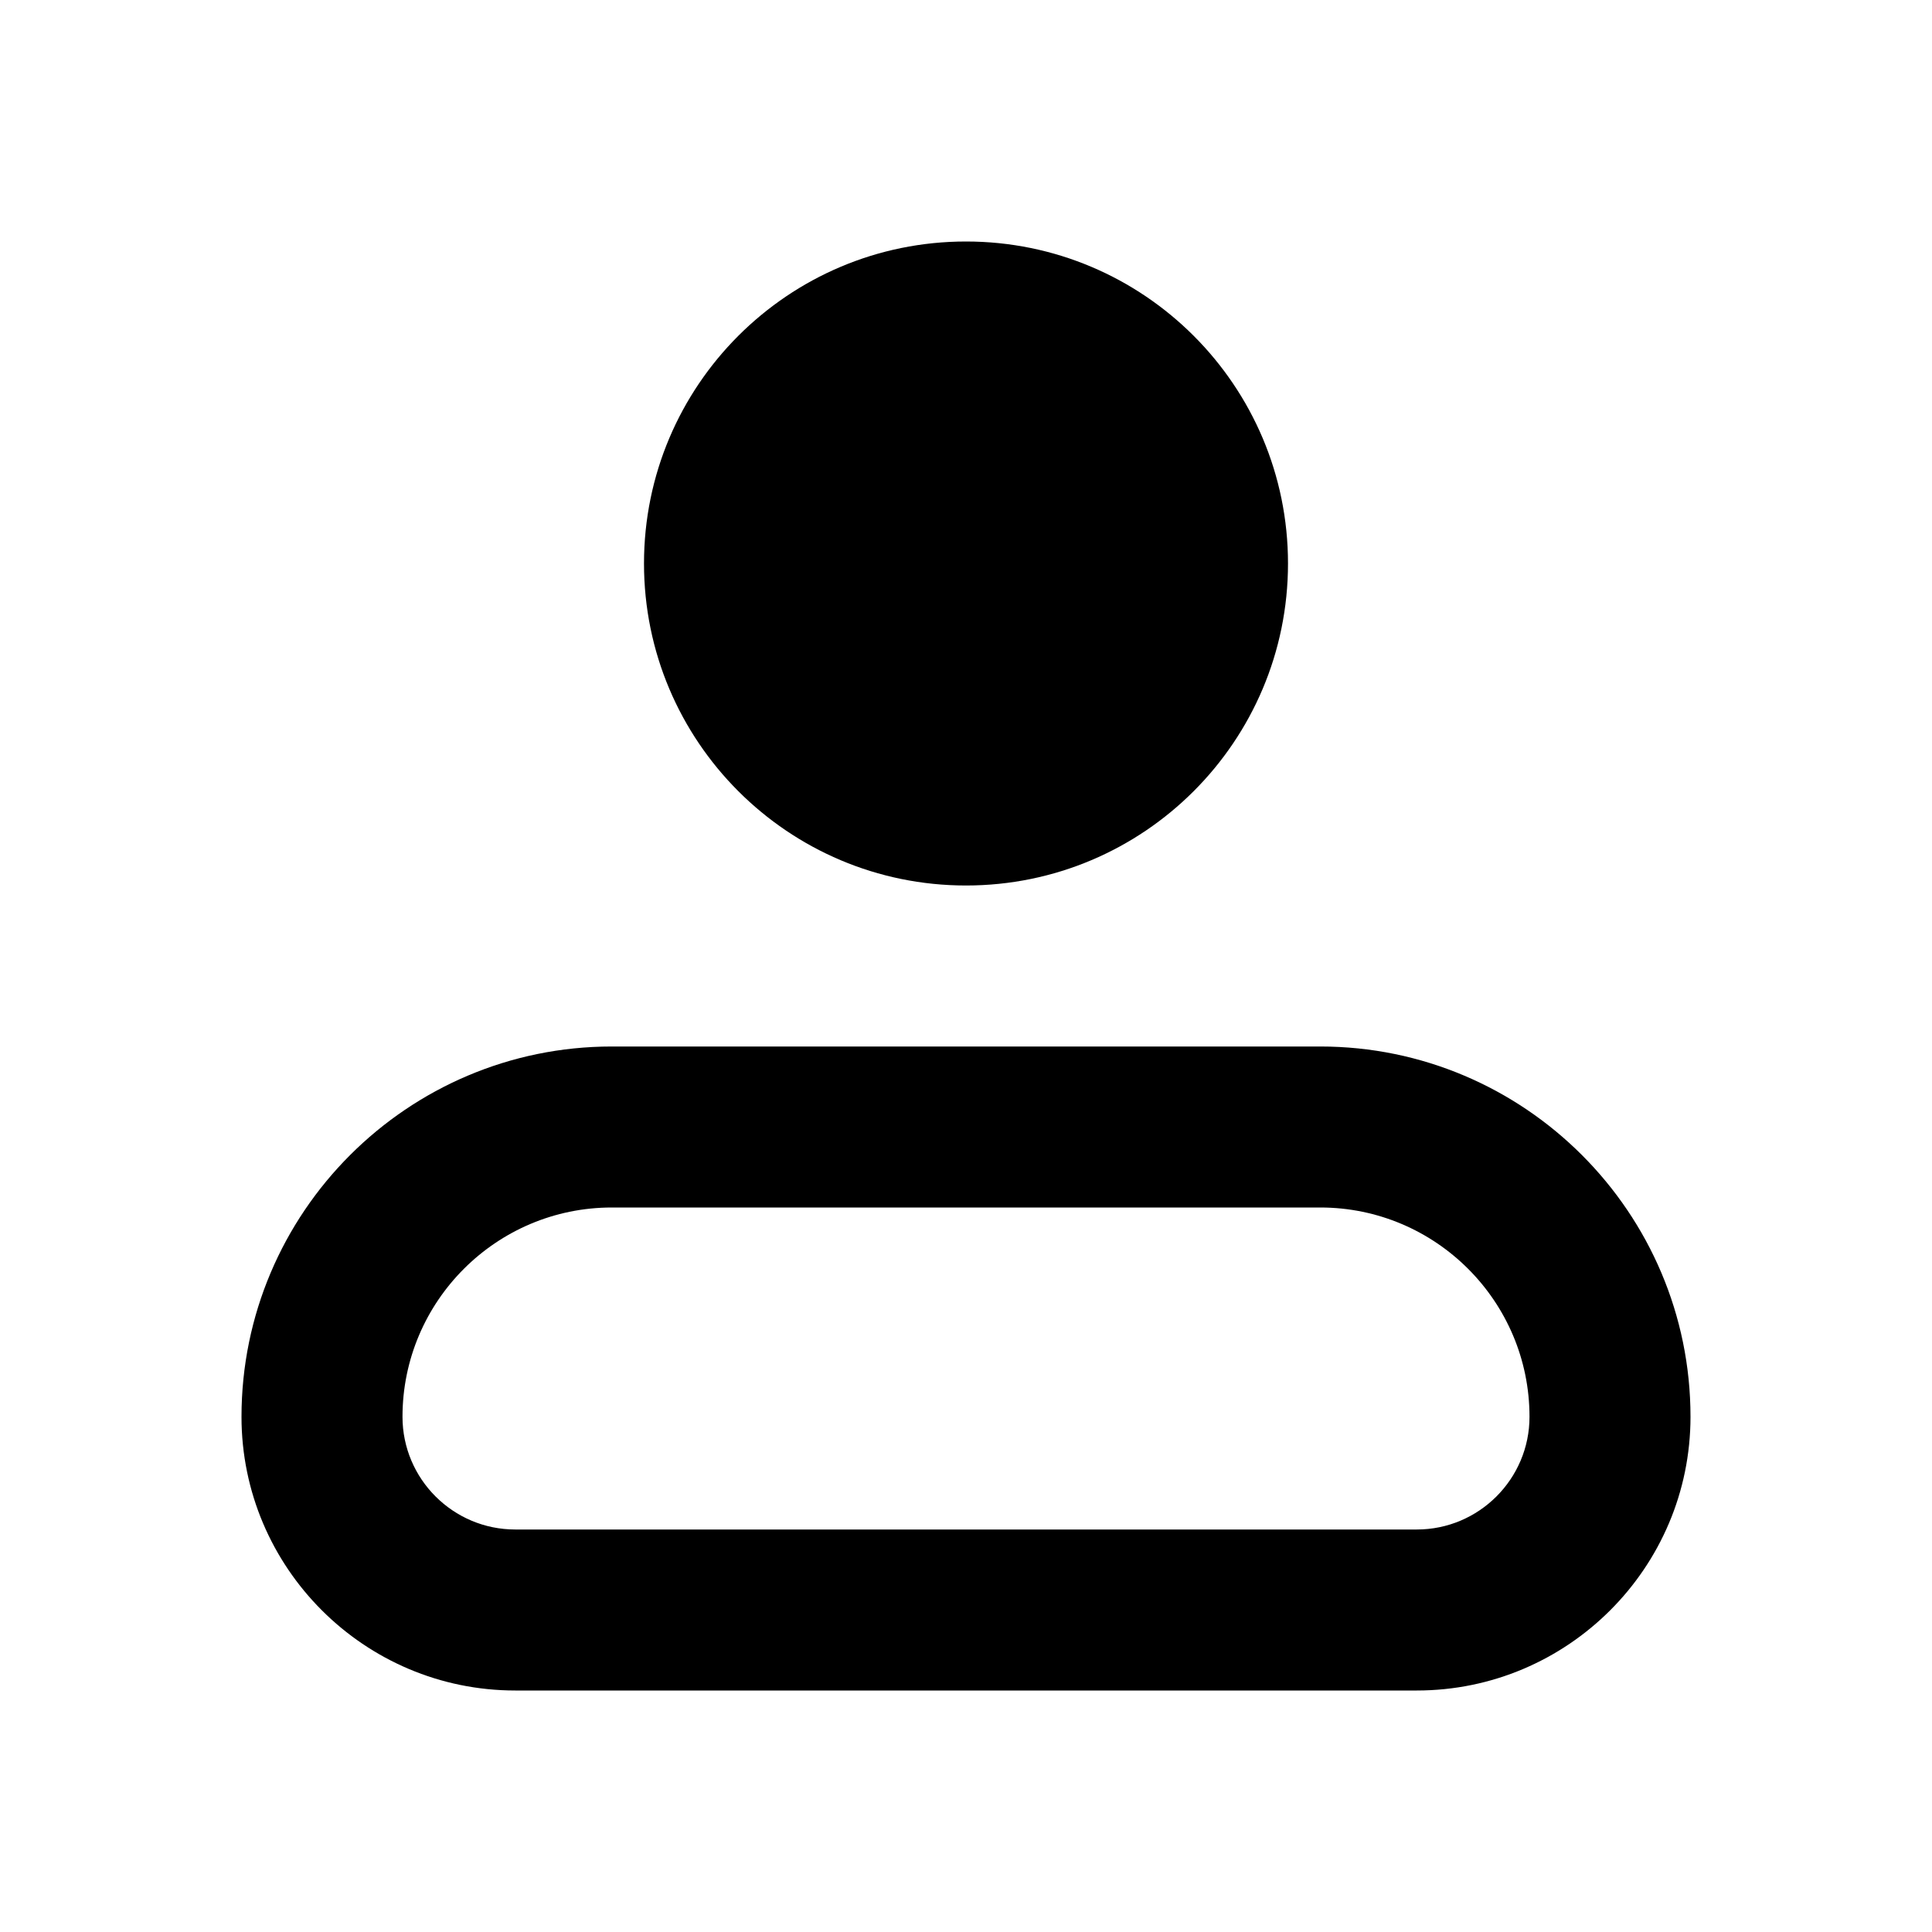
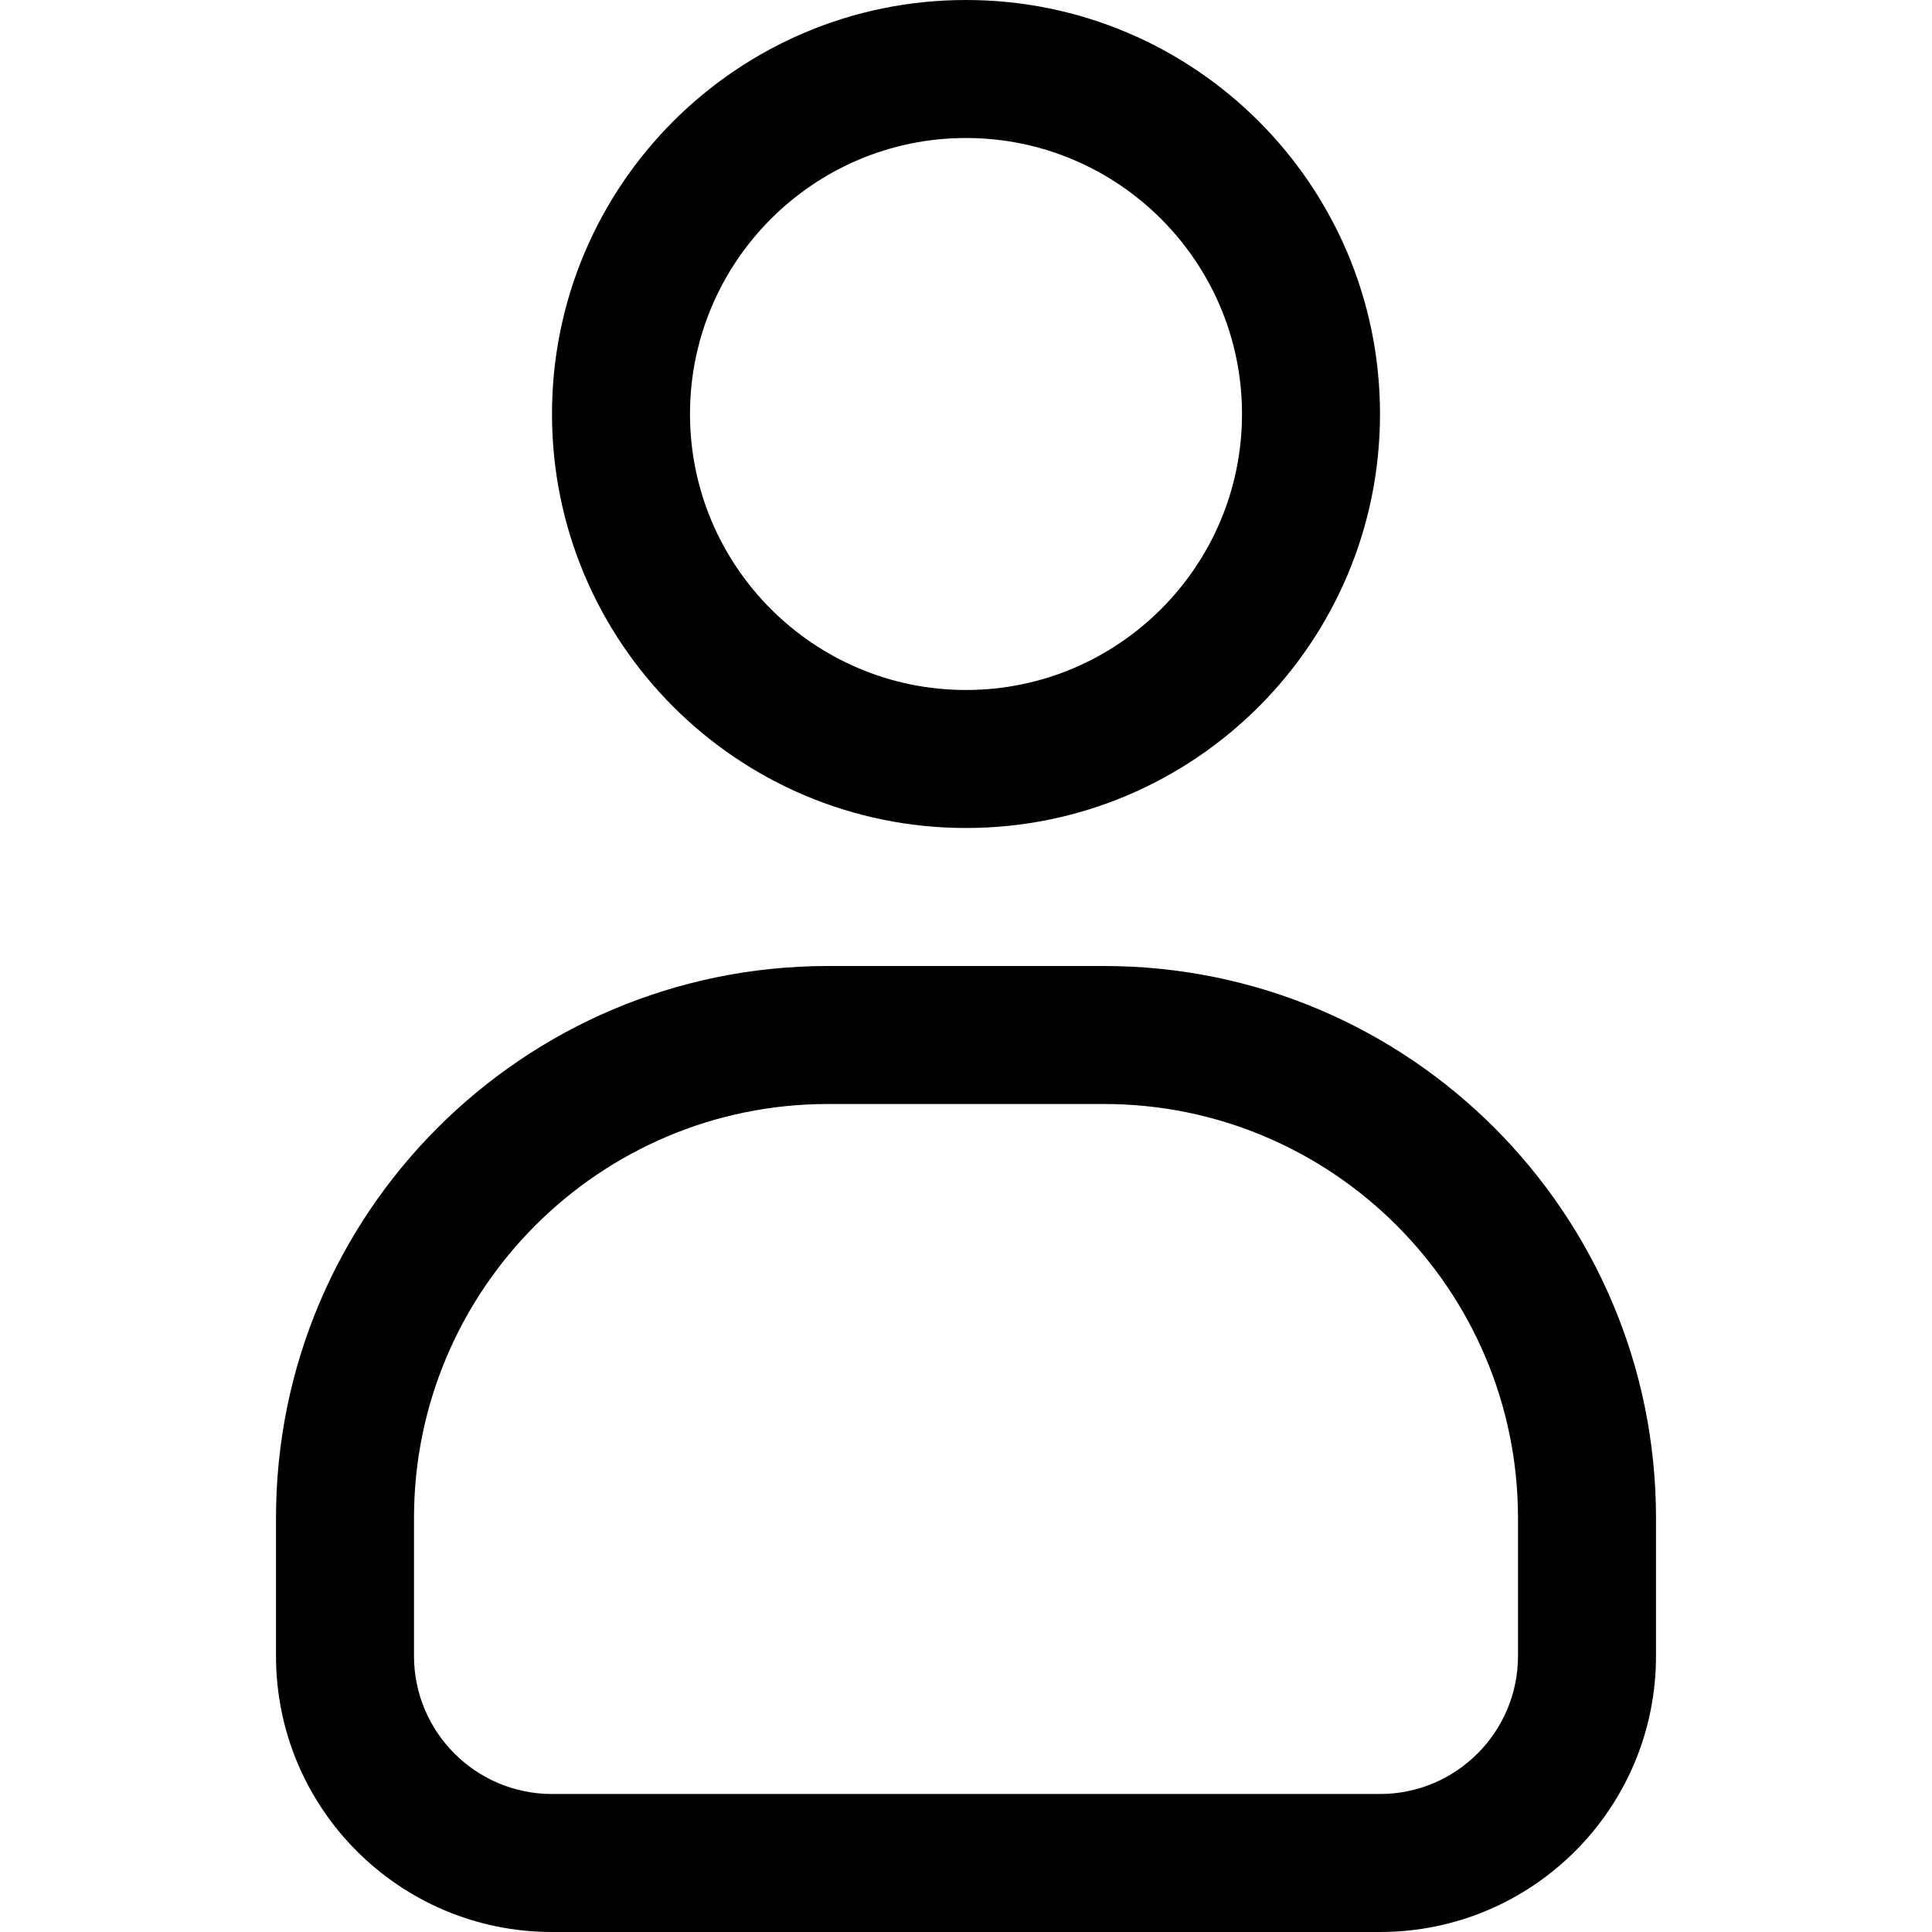
- <svg width="24" height="24" viewBox="0 0 24 24">
-   <path fill-rule="evenodd" d="M12,11 C9.791,11 8,9.209 8,7 C8,4.791 9.791,3 12,3 C14.209,3 16,4.791 16,7 C16,9.209 14.209,11 12,11 Z M16.401,13 C18.937,13 21,15.063 21,17.6 C21,19.475 19.475,21 17.6,21 L6.401,21 C4.526,21 3,19.475 3,17.6 C3,15.063 5.064,13 7.6,13 L16.401,13 Z M17.6,19 C18.372,19 19,18.372 19,17.6 C19,16.166 17.834,15 16.401,15 L7.6,15 C6.166,15 5,16.166 5,17.6 C5,18.372 5.628,19 6.401,19 L17.6,19 Z" />
+ <svg width="28" height="28" viewBox="0 0 28 28">
+   <path fill-rule="evenodd" d="M14,2 C16.206,2 18,3.794 18,6 C18,8.206 16.206,10 14,10 C11.794,10 10,8.206 10,6 C10,3.794 11.794,2 14,2 L14,2 Z M14,12 C17.313,12 20,9.313 20,6 C20,2.687 17.313,0 14,0 C10.687,0 8,2.687 8,6 C8,9.313 10.687,12 14,12 L14,12 Z M22,24 C22,25.103 21.103,26 20,26 L8,26 C6.897,26 6,25.103 6,24 L6,22 C6,18.691 8.691,16 12,16 L16,16 C19.309,16 22,18.691 22,22 L22,24 Z M16,14 L12,14 C7.582,14 4,17.582 4,22 L4,24 C4,26.209 5.791,28 8,28 L20,28 C22.209,28 24,26.209 24,24 L24,22 C24,17.582 20.418,14 16,14 L16,14 Z" />
</svg>
